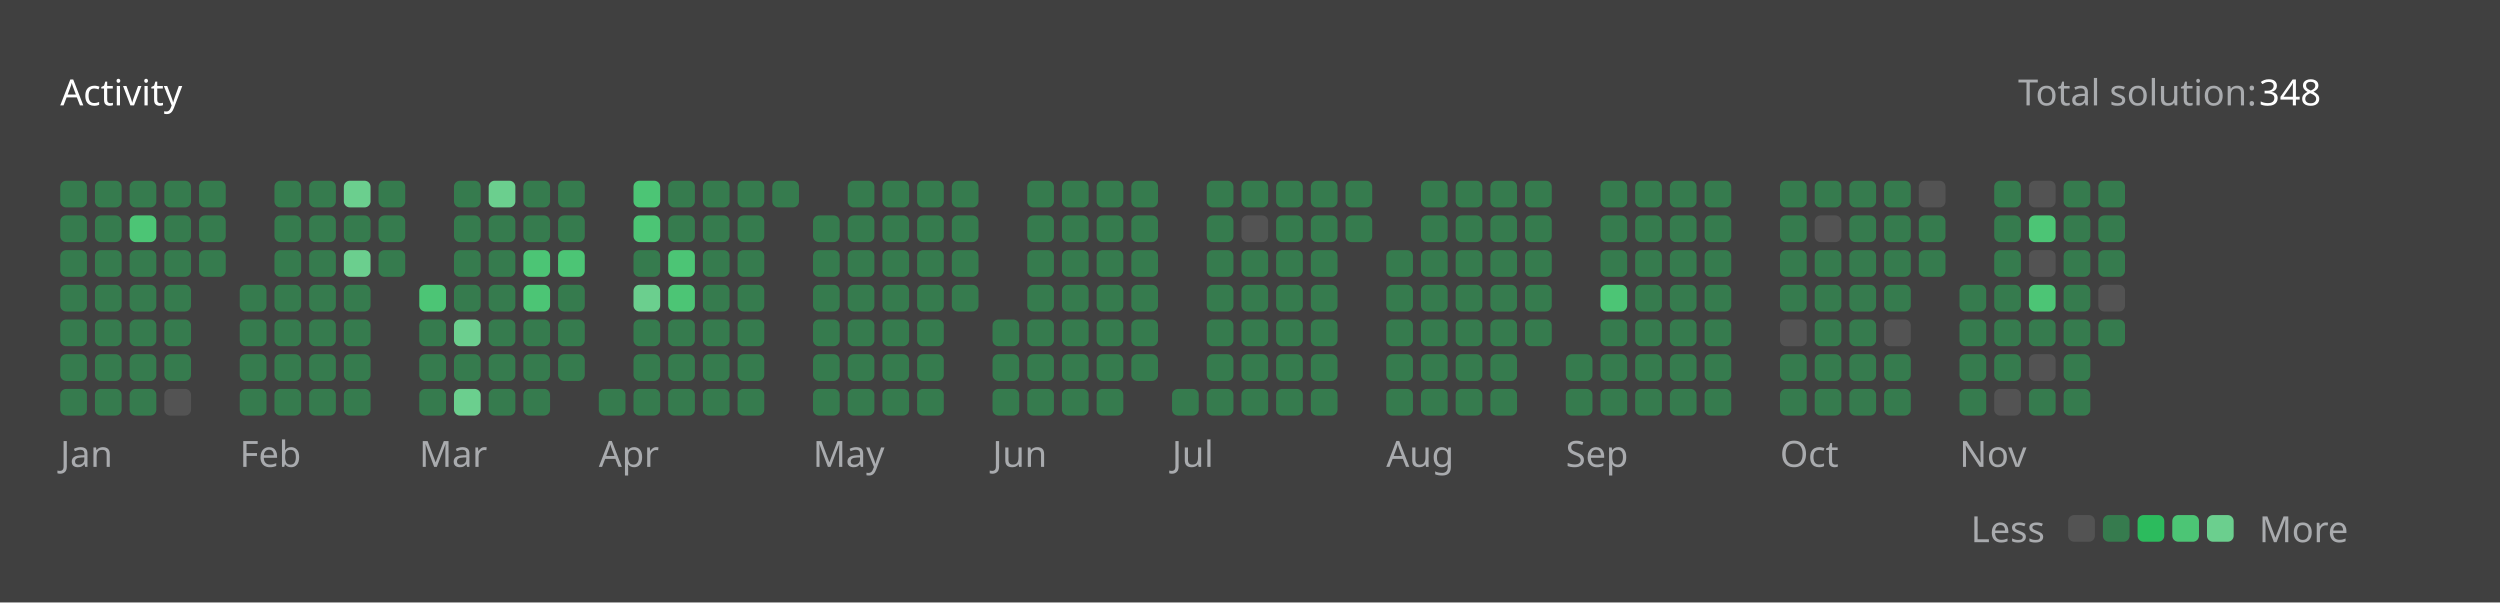
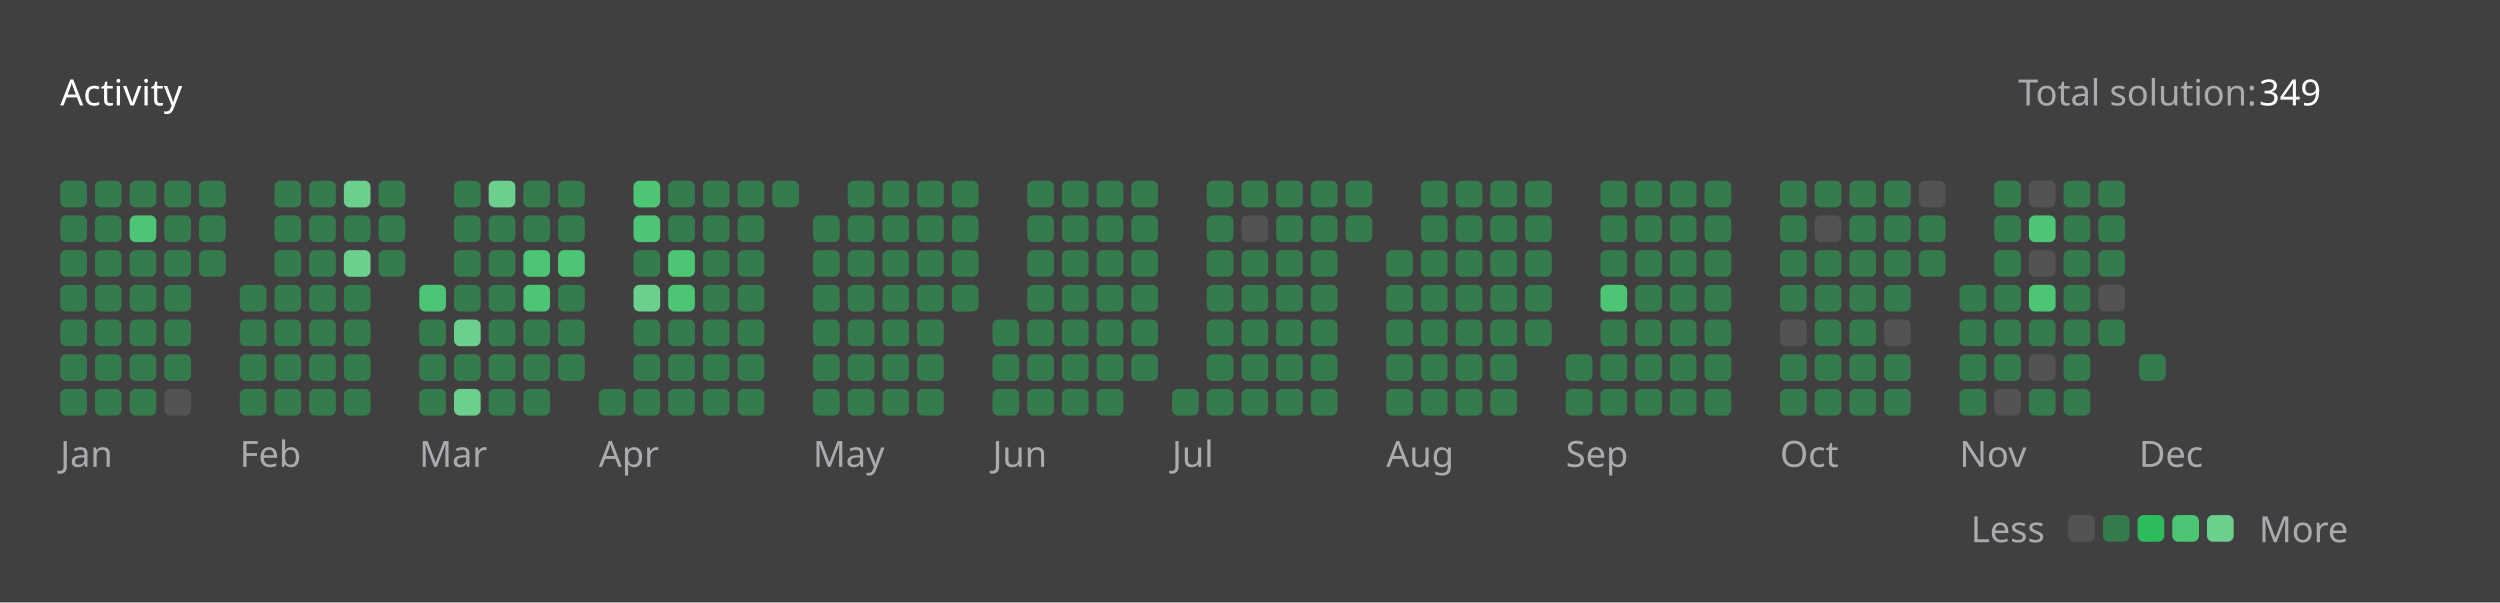
<svg xmlns="http://www.w3.org/2000/svg" version="1.1" height="200" width="830" viewBox="0 0 830 200">
  <style>*{font-family: "Segoe UI", Tahoma, Geneva, Verdana, sans-serif;}</style>
  <style>.title{font-weight: 500;font-size: 1rem;}</style>
  <style>.rotate-90{transform: rotate(-90deg);transform-origin: center;transform-box: fill-box;}</style>
  <style>.state{font-size: .75rem;}</style>
  <style>.light{color: #ffffff;fill: #ffffff;}</style>
  <style>.light-gray{color: #eff2f699;fill: #eff2f699;}</style>
  <style>.dark-gray{color: #ebebf54d;fill: #ebebf54d;}</style>
  <style>.gray{color: #747474;fill: #747474;}</style>
  <style>.orange{color: #ffa116;fill: #ffa116;}</style>
  <style>.background{color: #404040;fill: #404040;}</style>
  <style>.level-1-block{fill: #ffffff1a;}</style>
  <style>.level-2-block{fill: #2cb55d80;}</style>
  <style>.level-3-block{fill: #2cbb5dff;}</style>
  <style>.level-4-block{fill: #4cc575ff;}</style>
  <style>.level-5-block{fill: #6bcf8eff;}</style>
  <rect fill="#404040" x="0" y="0" width="830" height="200" rx="0.5rem" />
  <g text-anchor="start" text-decoration="1" class="title">
    <text x="20" y="35">
      <tspan class="light">Activity</tspan>
      <tspan class="orange" />
    </text>
  </g>
  <g class="state">
    <text x="670" y="35" class="light-gray"> Total solution: </text>
-     <text x="750" y="35" class="light"> 348 </text>
+     <text x="750" y="35" class="light"> 349 </text>
    <text x="678.88" y="180" class="light-gray" text-anchor="end">Less</text>
    <rect x="686.64" y="171" width="8.86" height="8.86" rx="2" ry="2" class="level-1-block" />
    <rect x="698.16" y="171" width="8.86" height="8.86" rx="2" ry="2" class="level-2-block" />
    <rect x="709.68" y="171" width="8.86" height="8.86" rx="2" ry="2" class="level-3-block" />
    <rect x="721.2" y="171" width="8.86" height="8.86" rx="2" ry="2" class="level-4-block" />
    <rect x="732.72" y="171" width="8.86" height="8.86" rx="2" ry="2" class="level-5-block" />
    <text x="750" y="180" class="light-gray">More</text>
  </g>
  <g x="20" y="60">
    <g x="20" y="60">
      <g x="20.0" y="60">
        <rect x="20.0" y="60.0" width="8.86" height="8.86" rx="2" ry="2" class="level-2-block" />
        <rect x="20.0" y="71.52" width="8.86" height="8.86" rx="2" ry="2" class="level-2-block" />
        <rect x="20.0" y="83.04" width="8.86" height="8.86" rx="2" ry="2" class="level-2-block" />
        <rect x="20.0" y="94.56" width="8.86" height="8.86" rx="2" ry="2" class="level-2-block" />
        <rect x="20.0" y="106.08" width="8.86" height="8.86" rx="2" ry="2" class="level-2-block" />
        <rect x="20.0" y="117.6" width="8.86" height="8.86" rx="2" ry="2" class="level-2-block" />
        <rect x="20.0" y="129.12" width="8.86" height="8.86" rx="2" ry="2" class="level-2-block" />
      </g>
      <g x="31.52" y="60">
        <rect x="31.52" y="60.0" width="8.86" height="8.86" rx="2" ry="2" class="level-2-block" />
        <rect x="31.52" y="71.52" width="8.86" height="8.86" rx="2" ry="2" class="level-2-block" />
        <rect x="31.52" y="83.04" width="8.86" height="8.86" rx="2" ry="2" class="level-2-block" />
        <rect x="31.52" y="94.56" width="8.86" height="8.86" rx="2" ry="2" class="level-2-block" />
        <rect x="31.52" y="106.08" width="8.86" height="8.86" rx="2" ry="2" class="level-2-block" />
        <rect x="31.52" y="117.6" width="8.86" height="8.86" rx="2" ry="2" class="level-2-block" />
        <rect x="31.52" y="129.12" width="8.86" height="8.86" rx="2" ry="2" class="level-2-block" />
      </g>
      <g x="43.04" y="60">
        <rect x="43.04" y="60.0" width="8.86" height="8.86" rx="2" ry="2" class="level-2-block" />
        <rect x="43.04" y="71.52" width="8.86" height="8.86" rx="2" ry="2" class="level-4-block" />
        <rect x="43.04" y="83.04" width="8.86" height="8.86" rx="2" ry="2" class="level-2-block" />
        <rect x="43.04" y="94.56" width="8.86" height="8.86" rx="2" ry="2" class="level-2-block" />
        <rect x="43.04" y="106.08" width="8.86" height="8.86" rx="2" ry="2" class="level-2-block" />
        <rect x="43.04" y="117.6" width="8.86" height="8.86" rx="2" ry="2" class="level-2-block" />
        <rect x="43.04" y="129.12" width="8.86" height="8.86" rx="2" ry="2" class="level-2-block" />
      </g>
      <g x="54.56" y="60">
        <rect x="54.56" y="60.0" width="8.86" height="8.86" rx="2" ry="2" class="level-2-block" />
        <rect x="54.56" y="71.52" width="8.86" height="8.86" rx="2" ry="2" class="level-2-block" />
        <rect x="54.56" y="83.04" width="8.86" height="8.86" rx="2" ry="2" class="level-2-block" />
        <rect x="54.56" y="94.56" width="8.86" height="8.86" rx="2" ry="2" class="level-2-block" />
        <rect x="54.56" y="106.08" width="8.86" height="8.86" rx="2" ry="2" class="level-2-block" />
        <rect x="54.56" y="117.6" width="8.86" height="8.86" rx="2" ry="2" class="level-2-block" />
        <rect x="54.56" y="129.12" width="8.86" height="8.86" rx="2" ry="2" class="level-1-block" />
      </g>
      <g x="66.08" y="60">
        <rect x="66.08" y="60.0" width="8.86" height="8.86" rx="2" ry="2" class="level-2-block" />
        <rect x="66.08" y="71.52" width="8.86" height="8.86" rx="2" ry="2" class="level-2-block" />
        <rect x="66.08" y="83.04" width="8.86" height="8.86" rx="2" ry="2" class="level-2-block" />
      </g>
      <text x="20.0" y="155" class="light-gray state">Jan</text>
    </g>
  </g>
  <g x="79.6" y="60">
    <g x="79.6" y="60">
      <g x="79.6" y="60">
        <rect x="79.6" y="94.56" width="8.86" height="8.86" rx="2" ry="2" class="level-2-block" />
        <rect x="79.6" y="106.08" width="8.86" height="8.86" rx="2" ry="2" class="level-2-block" />
        <rect x="79.6" y="117.6" width="8.86" height="8.86" rx="2" ry="2" class="level-2-block" />
        <rect x="79.6" y="129.12" width="8.86" height="8.86" rx="2" ry="2" class="level-2-block" />
      </g>
      <g x="91.12" y="60">
        <rect x="91.12" y="60.0" width="8.86" height="8.86" rx="2" ry="2" class="level-2-block" />
        <rect x="91.12" y="71.52" width="8.86" height="8.86" rx="2" ry="2" class="level-2-block" />
        <rect x="91.12" y="83.04" width="8.86" height="8.86" rx="2" ry="2" class="level-2-block" />
        <rect x="91.12" y="94.56" width="8.86" height="8.86" rx="2" ry="2" class="level-2-block" />
        <rect x="91.12" y="106.08" width="8.86" height="8.86" rx="2" ry="2" class="level-2-block" />
        <rect x="91.12" y="117.6" width="8.86" height="8.86" rx="2" ry="2" class="level-2-block" />
        <rect x="91.12" y="129.12" width="8.86" height="8.86" rx="2" ry="2" class="level-2-block" />
      </g>
      <g x="102.64" y="60">
        <rect x="102.64" y="60.0" width="8.86" height="8.86" rx="2" ry="2" class="level-2-block" />
        <rect x="102.64" y="71.52" width="8.86" height="8.86" rx="2" ry="2" class="level-2-block" />
        <rect x="102.64" y="83.04" width="8.86" height="8.86" rx="2" ry="2" class="level-2-block" />
        <rect x="102.64" y="94.56" width="8.86" height="8.86" rx="2" ry="2" class="level-2-block" />
        <rect x="102.64" y="106.08" width="8.86" height="8.86" rx="2" ry="2" class="level-2-block" />
        <rect x="102.64" y="117.6" width="8.86" height="8.86" rx="2" ry="2" class="level-2-block" />
        <rect x="102.64" y="129.12" width="8.86" height="8.86" rx="2" ry="2" class="level-2-block" />
      </g>
      <g x="114.16" y="60">
        <rect x="114.16" y="60.0" width="8.86" height="8.86" rx="2" ry="2" class="level-5-block" />
        <rect x="114.16" y="71.52" width="8.86" height="8.86" rx="2" ry="2" class="level-2-block" />
        <rect x="114.16" y="83.04" width="8.86" height="8.86" rx="2" ry="2" class="level-5-block" />
        <rect x="114.16" y="94.56" width="8.86" height="8.86" rx="2" ry="2" class="level-2-block" />
        <rect x="114.16" y="106.08" width="8.86" height="8.86" rx="2" ry="2" class="level-2-block" />
        <rect x="114.16" y="117.6" width="8.86" height="8.86" rx="2" ry="2" class="level-2-block" />
        <rect x="114.16" y="129.12" width="8.86" height="8.86" rx="2" ry="2" class="level-2-block" />
      </g>
      <g x="125.68" y="60">
        <rect x="125.68" y="60.0" width="8.86" height="8.86" rx="2" ry="2" class="level-2-block" />
        <rect x="125.68" y="71.52" width="8.86" height="8.86" rx="2" ry="2" class="level-2-block" />
        <rect x="125.68" y="83.04" width="8.86" height="8.86" rx="2" ry="2" class="level-2-block" />
      </g>
      <text x="79.6" y="155" class="light-gray state">Feb</text>
    </g>
  </g>
  <g x="139.2" y="60">
    <g x="139.2" y="60">
      <g x="139.2" y="60">
        <rect x="139.2" y="94.56" width="8.86" height="8.86" rx="2" ry="2" class="level-4-block" />
        <rect x="139.2" y="106.08" width="8.86" height="8.86" rx="2" ry="2" class="level-2-block" />
        <rect x="139.2" y="117.6" width="8.86" height="8.86" rx="2" ry="2" class="level-2-block" />
        <rect x="139.2" y="129.12" width="8.86" height="8.86" rx="2" ry="2" class="level-2-block" />
      </g>
      <g x="150.72" y="60">
        <rect x="150.72" y="60.0" width="8.86" height="8.86" rx="2" ry="2" class="level-2-block" />
        <rect x="150.72" y="71.52" width="8.86" height="8.86" rx="2" ry="2" class="level-2-block" />
        <rect x="150.72" y="83.04" width="8.86" height="8.86" rx="2" ry="2" class="level-2-block" />
        <rect x="150.72" y="94.56" width="8.86" height="8.86" rx="2" ry="2" class="level-2-block" />
        <rect x="150.72" y="106.08" width="8.86" height="8.86" rx="2" ry="2" class="level-5-block" />
        <rect x="150.72" y="117.6" width="8.86" height="8.86" rx="2" ry="2" class="level-2-block" />
        <rect x="150.72" y="129.12" width="8.86" height="8.86" rx="2" ry="2" class="level-5-block" />
      </g>
      <g x="162.24" y="60">
        <rect x="162.24" y="60.0" width="8.86" height="8.86" rx="2" ry="2" class="level-5-block" />
        <rect x="162.24" y="71.52" width="8.86" height="8.86" rx="2" ry="2" class="level-2-block" />
        <rect x="162.24" y="83.04" width="8.86" height="8.86" rx="2" ry="2" class="level-2-block" />
        <rect x="162.24" y="94.56" width="8.86" height="8.86" rx="2" ry="2" class="level-2-block" />
        <rect x="162.24" y="106.08" width="8.86" height="8.86" rx="2" ry="2" class="level-2-block" />
        <rect x="162.24" y="117.6" width="8.86" height="8.86" rx="2" ry="2" class="level-2-block" />
        <rect x="162.24" y="129.12" width="8.86" height="8.86" rx="2" ry="2" class="level-2-block" />
      </g>
      <g x="173.76" y="60">
        <rect x="173.76" y="60.0" width="8.86" height="8.86" rx="2" ry="2" class="level-2-block" />
        <rect x="173.76" y="71.52" width="8.86" height="8.86" rx="2" ry="2" class="level-2-block" />
        <rect x="173.76" y="83.04" width="8.86" height="8.86" rx="2" ry="2" class="level-4-block" />
        <rect x="173.76" y="94.56" width="8.86" height="8.86" rx="2" ry="2" class="level-4-block" />
        <rect x="173.76" y="106.08" width="8.86" height="8.86" rx="2" ry="2" class="level-2-block" />
        <rect x="173.76" y="117.6" width="8.86" height="8.86" rx="2" ry="2" class="level-2-block" />
        <rect x="173.76" y="129.12" width="8.86" height="8.86" rx="2" ry="2" class="level-2-block" />
      </g>
      <g x="185.28" y="60">
        <rect x="185.28" y="60.0" width="8.86" height="8.86" rx="2" ry="2" class="level-2-block" />
        <rect x="185.28" y="71.52" width="8.86" height="8.86" rx="2" ry="2" class="level-2-block" />
        <rect x="185.28" y="83.04" width="8.86" height="8.86" rx="2" ry="2" class="level-4-block" />
        <rect x="185.28" y="94.56" width="8.86" height="8.86" rx="2" ry="2" class="level-2-block" />
        <rect x="185.28" y="106.08" width="8.86" height="8.86" rx="2" ry="2" class="level-2-block" />
        <rect x="185.28" y="117.6" width="8.86" height="8.86" rx="2" ry="2" class="level-2-block" />
      </g>
      <text x="139.2" y="155" class="light-gray state">Mar</text>
    </g>
  </g>
  <g x="198.8" y="60">
    <g x="198.8" y="60">
      <g x="198.8" y="60">
        <rect x="198.8" y="129.12" width="8.86" height="8.86" rx="2" ry="2" class="level-2-block" />
      </g>
      <g x="210.32" y="60">
        <rect x="210.32" y="60.0" width="8.86" height="8.86" rx="2" ry="2" class="level-4-block" />
        <rect x="210.32" y="71.52" width="8.86" height="8.86" rx="2" ry="2" class="level-4-block" />
        <rect x="210.32" y="83.04" width="8.86" height="8.86" rx="2" ry="2" class="level-2-block" />
        <rect x="210.32" y="94.56" width="8.86" height="8.86" rx="2" ry="2" class="level-5-block" />
        <rect x="210.32" y="106.08" width="8.86" height="8.86" rx="2" ry="2" class="level-2-block" />
        <rect x="210.32" y="117.6" width="8.86" height="8.86" rx="2" ry="2" class="level-2-block" />
        <rect x="210.32" y="129.12" width="8.86" height="8.86" rx="2" ry="2" class="level-2-block" />
      </g>
      <g x="221.84" y="60">
        <rect x="221.84" y="60.0" width="8.86" height="8.86" rx="2" ry="2" class="level-2-block" />
        <rect x="221.84" y="71.52" width="8.86" height="8.86" rx="2" ry="2" class="level-2-block" />
        <rect x="221.84" y="83.04" width="8.86" height="8.86" rx="2" ry="2" class="level-4-block" />
        <rect x="221.84" y="94.56" width="8.86" height="8.86" rx="2" ry="2" class="level-4-block" />
        <rect x="221.84" y="106.08" width="8.86" height="8.86" rx="2" ry="2" class="level-2-block" />
        <rect x="221.84" y="117.6" width="8.86" height="8.86" rx="2" ry="2" class="level-2-block" />
        <rect x="221.84" y="129.12" width="8.86" height="8.86" rx="2" ry="2" class="level-2-block" />
      </g>
      <g x="233.36" y="60">
        <rect x="233.36" y="60.0" width="8.86" height="8.86" rx="2" ry="2" class="level-2-block" />
        <rect x="233.36" y="71.52" width="8.86" height="8.86" rx="2" ry="2" class="level-2-block" />
        <rect x="233.36" y="83.04" width="8.86" height="8.86" rx="2" ry="2" class="level-2-block" />
        <rect x="233.36" y="94.56" width="8.86" height="8.86" rx="2" ry="2" class="level-2-block" />
        <rect x="233.36" y="106.08" width="8.86" height="8.86" rx="2" ry="2" class="level-2-block" />
        <rect x="233.36" y="117.6" width="8.86" height="8.86" rx="2" ry="2" class="level-2-block" />
        <rect x="233.36" y="129.12" width="8.86" height="8.86" rx="2" ry="2" class="level-2-block" />
      </g>
      <g x="244.88" y="60">
        <rect x="244.88" y="60.0" width="8.86" height="8.86" rx="2" ry="2" class="level-2-block" />
        <rect x="244.88" y="71.52" width="8.86" height="8.86" rx="2" ry="2" class="level-2-block" />
        <rect x="244.88" y="83.04" width="8.86" height="8.86" rx="2" ry="2" class="level-2-block" />
        <rect x="244.88" y="94.56" width="8.86" height="8.86" rx="2" ry="2" class="level-2-block" />
        <rect x="244.88" y="106.08" width="8.86" height="8.86" rx="2" ry="2" class="level-2-block" />
        <rect x="244.88" y="117.6" width="8.86" height="8.86" rx="2" ry="2" class="level-2-block" />
        <rect x="244.88" y="129.12" width="8.86" height="8.86" rx="2" ry="2" class="level-2-block" />
      </g>
      <g x="256.4" y="60">
        <rect x="256.4" y="60.0" width="8.86" height="8.86" rx="2" ry="2" class="level-2-block" />
      </g>
      <text x="198.8" y="155" class="light-gray state">Apr</text>
    </g>
  </g>
  <g x="269.92" y="60">
    <g x="269.92" y="60">
      <g x="269.92" y="60">
        <rect x="269.92" y="71.52" width="8.86" height="8.86" rx="2" ry="2" class="level-2-block" />
        <rect x="269.92" y="83.04" width="8.86" height="8.86" rx="2" ry="2" class="level-2-block" />
        <rect x="269.92" y="94.56" width="8.86" height="8.86" rx="2" ry="2" class="level-2-block" />
        <rect x="269.92" y="106.08" width="8.86" height="8.86" rx="2" ry="2" class="level-2-block" />
        <rect x="269.92" y="117.6" width="8.86" height="8.86" rx="2" ry="2" class="level-2-block" />
        <rect x="269.92" y="129.12" width="8.86" height="8.86" rx="2" ry="2" class="level-2-block" />
      </g>
      <g x="281.44" y="60">
        <rect x="281.44" y="60.0" width="8.86" height="8.86" rx="2" ry="2" class="level-2-block" />
        <rect x="281.44" y="71.52" width="8.86" height="8.86" rx="2" ry="2" class="level-2-block" />
        <rect x="281.44" y="83.04" width="8.86" height="8.86" rx="2" ry="2" class="level-2-block" />
        <rect x="281.44" y="94.56" width="8.86" height="8.86" rx="2" ry="2" class="level-2-block" />
        <rect x="281.44" y="106.08" width="8.86" height="8.86" rx="2" ry="2" class="level-2-block" />
        <rect x="281.44" y="117.6" width="8.86" height="8.86" rx="2" ry="2" class="level-2-block" />
        <rect x="281.44" y="129.12" width="8.86" height="8.86" rx="2" ry="2" class="level-2-block" />
      </g>
      <g x="292.96" y="60">
        <rect x="292.96" y="60.0" width="8.86" height="8.86" rx="2" ry="2" class="level-2-block" />
        <rect x="292.96" y="71.52" width="8.86" height="8.86" rx="2" ry="2" class="level-2-block" />
        <rect x="292.96" y="83.04" width="8.86" height="8.86" rx="2" ry="2" class="level-2-block" />
        <rect x="292.96" y="94.56" width="8.86" height="8.86" rx="2" ry="2" class="level-2-block" />
        <rect x="292.96" y="106.08" width="8.86" height="8.86" rx="2" ry="2" class="level-2-block" />
        <rect x="292.96" y="117.6" width="8.86" height="8.86" rx="2" ry="2" class="level-2-block" />
        <rect x="292.96" y="129.12" width="8.86" height="8.86" rx="2" ry="2" class="level-2-block" />
      </g>
      <g x="304.48" y="60">
        <rect x="304.48" y="60.0" width="8.86" height="8.86" rx="2" ry="2" class="level-2-block" />
        <rect x="304.48" y="71.52" width="8.86" height="8.86" rx="2" ry="2" class="level-2-block" />
        <rect x="304.48" y="83.04" width="8.86" height="8.86" rx="2" ry="2" class="level-2-block" />
        <rect x="304.48" y="94.56" width="8.86" height="8.86" rx="2" ry="2" class="level-2-block" />
        <rect x="304.48" y="106.08" width="8.86" height="8.86" rx="2" ry="2" class="level-2-block" />
        <rect x="304.48" y="117.6" width="8.86" height="8.86" rx="2" ry="2" class="level-2-block" />
        <rect x="304.48" y="129.12" width="8.86" height="8.86" rx="2" ry="2" class="level-2-block" />
      </g>
      <g x="316" y="60">
        <rect x="316" y="60.0" width="8.86" height="8.86" rx="2" ry="2" class="level-2-block" />
        <rect x="316" y="71.52" width="8.86" height="8.86" rx="2" ry="2" class="level-2-block" />
        <rect x="316" y="83.04" width="8.86" height="8.86" rx="2" ry="2" class="level-2-block" />
        <rect x="316" y="94.56" width="8.86" height="8.86" rx="2" ry="2" class="level-2-block" />
      </g>
      <text x="269.92" y="155" class="light-gray state">May</text>
    </g>
  </g>
  <g x="329.52" y="60">
    <g x="329.52" y="60">
      <g x="329.52" y="60">
        <rect x="329.52" y="106.08" width="8.86" height="8.86" rx="2" ry="2" class="level-2-block" />
        <rect x="329.52" y="117.6" width="8.86" height="8.86" rx="2" ry="2" class="level-2-block" />
        <rect x="329.52" y="129.12" width="8.86" height="8.86" rx="2" ry="2" class="level-2-block" />
      </g>
      <g x="341.04" y="60">
        <rect x="341.04" y="60.0" width="8.86" height="8.86" rx="2" ry="2" class="level-2-block" />
        <rect x="341.04" y="71.52" width="8.86" height="8.86" rx="2" ry="2" class="level-2-block" />
        <rect x="341.04" y="83.04" width="8.86" height="8.86" rx="2" ry="2" class="level-2-block" />
        <rect x="341.04" y="94.56" width="8.86" height="8.86" rx="2" ry="2" class="level-2-block" />
        <rect x="341.04" y="106.08" width="8.86" height="8.86" rx="2" ry="2" class="level-2-block" />
        <rect x="341.04" y="117.6" width="8.86" height="8.86" rx="2" ry="2" class="level-2-block" />
        <rect x="341.04" y="129.12" width="8.86" height="8.86" rx="2" ry="2" class="level-2-block" />
      </g>
      <g x="352.56" y="60">
        <rect x="352.56" y="60.0" width="8.86" height="8.86" rx="2" ry="2" class="level-2-block" />
        <rect x="352.56" y="71.52" width="8.86" height="8.86" rx="2" ry="2" class="level-2-block" />
        <rect x="352.56" y="83.04" width="8.86" height="8.86" rx="2" ry="2" class="level-2-block" />
        <rect x="352.56" y="94.56" width="8.86" height="8.86" rx="2" ry="2" class="level-2-block" />
        <rect x="352.56" y="106.08" width="8.86" height="8.86" rx="2" ry="2" class="level-2-block" />
        <rect x="352.56" y="117.6" width="8.86" height="8.86" rx="2" ry="2" class="level-2-block" />
        <rect x="352.56" y="129.12" width="8.86" height="8.86" rx="2" ry="2" class="level-2-block" />
      </g>
      <g x="364.08" y="60">
        <rect x="364.08" y="60.0" width="8.86" height="8.86" rx="2" ry="2" class="level-2-block" />
        <rect x="364.08" y="71.52" width="8.86" height="8.86" rx="2" ry="2" class="level-2-block" />
        <rect x="364.08" y="83.04" width="8.86" height="8.86" rx="2" ry="2" class="level-2-block" />
        <rect x="364.08" y="94.56" width="8.86" height="8.86" rx="2" ry="2" class="level-2-block" />
        <rect x="364.08" y="106.08" width="8.86" height="8.86" rx="2" ry="2" class="level-2-block" />
        <rect x="364.08" y="117.6" width="8.86" height="8.86" rx="2" ry="2" class="level-2-block" />
        <rect x="364.08" y="129.12" width="8.86" height="8.86" rx="2" ry="2" class="level-2-block" />
      </g>
      <g x="375.6" y="60">
        <rect x="375.6" y="60.0" width="8.86" height="8.86" rx="2" ry="2" class="level-2-block" />
        <rect x="375.6" y="71.52" width="8.86" height="8.86" rx="2" ry="2" class="level-2-block" />
        <rect x="375.6" y="83.04" width="8.86" height="8.86" rx="2" ry="2" class="level-2-block" />
        <rect x="375.6" y="94.56" width="8.86" height="8.86" rx="2" ry="2" class="level-2-block" />
        <rect x="375.6" y="106.08" width="8.86" height="8.86" rx="2" ry="2" class="level-2-block" />
        <rect x="375.6" y="117.6" width="8.86" height="8.86" rx="2" ry="2" class="level-2-block" />
      </g>
      <text x="329.52" y="155" class="light-gray state">Jun</text>
    </g>
  </g>
  <g x="389.12" y="60">
    <g x="389.12" y="60">
      <g x="389.12" y="60">
        <rect x="389.12" y="129.12" width="8.86" height="8.86" rx="2" ry="2" class="level-2-block" />
      </g>
      <g x="400.64" y="60">
        <rect x="400.64" y="60.0" width="8.86" height="8.86" rx="2" ry="2" class="level-2-block" />
        <rect x="400.64" y="71.52" width="8.86" height="8.86" rx="2" ry="2" class="level-2-block" />
        <rect x="400.64" y="83.04" width="8.86" height="8.86" rx="2" ry="2" class="level-2-block" />
        <rect x="400.64" y="94.56" width="8.86" height="8.86" rx="2" ry="2" class="level-2-block" />
        <rect x="400.64" y="106.08" width="8.86" height="8.86" rx="2" ry="2" class="level-2-block" />
        <rect x="400.64" y="117.6" width="8.86" height="8.86" rx="2" ry="2" class="level-2-block" />
        <rect x="400.64" y="129.12" width="8.86" height="8.86" rx="2" ry="2" class="level-2-block" />
      </g>
      <g x="412.16" y="60">
        <rect x="412.16" y="60.0" width="8.86" height="8.86" rx="2" ry="2" class="level-2-block" />
        <rect x="412.16" y="71.52" width="8.86" height="8.86" rx="2" ry="2" class="level-1-block" />
        <rect x="412.16" y="83.04" width="8.86" height="8.86" rx="2" ry="2" class="level-2-block" />
        <rect x="412.16" y="94.56" width="8.86" height="8.86" rx="2" ry="2" class="level-2-block" />
        <rect x="412.16" y="106.08" width="8.86" height="8.86" rx="2" ry="2" class="level-2-block" />
        <rect x="412.16" y="117.6" width="8.86" height="8.86" rx="2" ry="2" class="level-2-block" />
        <rect x="412.16" y="129.12" width="8.86" height="8.86" rx="2" ry="2" class="level-2-block" />
      </g>
      <g x="423.68" y="60">
        <rect x="423.68" y="60.0" width="8.86" height="8.86" rx="2" ry="2" class="level-2-block" />
        <rect x="423.68" y="71.52" width="8.86" height="8.86" rx="2" ry="2" class="level-2-block" />
        <rect x="423.68" y="83.04" width="8.86" height="8.86" rx="2" ry="2" class="level-2-block" />
        <rect x="423.68" y="94.56" width="8.86" height="8.86" rx="2" ry="2" class="level-2-block" />
        <rect x="423.68" y="106.08" width="8.86" height="8.86" rx="2" ry="2" class="level-2-block" />
        <rect x="423.68" y="117.6" width="8.86" height="8.86" rx="2" ry="2" class="level-2-block" />
        <rect x="423.68" y="129.12" width="8.86" height="8.86" rx="2" ry="2" class="level-2-block" />
      </g>
      <g x="435.2" y="60">
        <rect x="435.2" y="60.0" width="8.86" height="8.86" rx="2" ry="2" class="level-2-block" />
        <rect x="435.2" y="71.52" width="8.86" height="8.86" rx="2" ry="2" class="level-2-block" />
        <rect x="435.2" y="83.04" width="8.86" height="8.86" rx="2" ry="2" class="level-2-block" />
        <rect x="435.2" y="94.56" width="8.86" height="8.86" rx="2" ry="2" class="level-2-block" />
        <rect x="435.2" y="106.08" width="8.86" height="8.86" rx="2" ry="2" class="level-2-block" />
        <rect x="435.2" y="117.6" width="8.86" height="8.86" rx="2" ry="2" class="level-2-block" />
        <rect x="435.2" y="129.12" width="8.86" height="8.86" rx="2" ry="2" class="level-2-block" />
      </g>
      <g x="446.72" y="60">
        <rect x="446.72" y="60.0" width="8.86" height="8.86" rx="2" ry="2" class="level-2-block" />
        <rect x="446.72" y="71.52" width="8.86" height="8.86" rx="2" ry="2" class="level-2-block" />
      </g>
      <text x="389.12" y="155" class="light-gray state">Jul</text>
    </g>
  </g>
  <g x="460.24" y="60">
    <g x="460.24" y="60">
      <g x="460.24" y="60">
        <rect x="460.24" y="83.04" width="8.86" height="8.86" rx="2" ry="2" class="level-2-block" />
        <rect x="460.24" y="94.56" width="8.86" height="8.86" rx="2" ry="2" class="level-2-block" />
        <rect x="460.24" y="106.08" width="8.86" height="8.86" rx="2" ry="2" class="level-2-block" />
        <rect x="460.24" y="117.6" width="8.86" height="8.86" rx="2" ry="2" class="level-2-block" />
        <rect x="460.24" y="129.12" width="8.86" height="8.86" rx="2" ry="2" class="level-2-block" />
      </g>
      <g x="471.76" y="60">
        <rect x="471.76" y="60.0" width="8.86" height="8.86" rx="2" ry="2" class="level-2-block" />
        <rect x="471.76" y="71.52" width="8.86" height="8.86" rx="2" ry="2" class="level-2-block" />
        <rect x="471.76" y="83.04" width="8.86" height="8.86" rx="2" ry="2" class="level-2-block" />
        <rect x="471.76" y="94.56" width="8.86" height="8.86" rx="2" ry="2" class="level-2-block" />
        <rect x="471.76" y="106.08" width="8.86" height="8.86" rx="2" ry="2" class="level-2-block" />
        <rect x="471.76" y="117.6" width="8.86" height="8.86" rx="2" ry="2" class="level-2-block" />
        <rect x="471.76" y="129.12" width="8.86" height="8.86" rx="2" ry="2" class="level-2-block" />
      </g>
      <g x="483.28" y="60">
        <rect x="483.28" y="60.0" width="8.86" height="8.86" rx="2" ry="2" class="level-2-block" />
        <rect x="483.28" y="71.52" width="8.86" height="8.86" rx="2" ry="2" class="level-2-block" />
        <rect x="483.28" y="83.04" width="8.86" height="8.86" rx="2" ry="2" class="level-2-block" />
        <rect x="483.28" y="94.56" width="8.86" height="8.86" rx="2" ry="2" class="level-2-block" />
        <rect x="483.28" y="106.08" width="8.86" height="8.86" rx="2" ry="2" class="level-2-block" />
        <rect x="483.28" y="117.6" width="8.86" height="8.86" rx="2" ry="2" class="level-2-block" />
        <rect x="483.28" y="129.12" width="8.86" height="8.86" rx="2" ry="2" class="level-2-block" />
      </g>
      <g x="494.8" y="60">
        <rect x="494.8" y="60.0" width="8.86" height="8.86" rx="2" ry="2" class="level-2-block" />
        <rect x="494.8" y="71.52" width="8.86" height="8.86" rx="2" ry="2" class="level-2-block" />
        <rect x="494.8" y="83.04" width="8.86" height="8.86" rx="2" ry="2" class="level-2-block" />
        <rect x="494.8" y="94.56" width="8.86" height="8.86" rx="2" ry="2" class="level-2-block" />
        <rect x="494.8" y="106.08" width="8.86" height="8.86" rx="2" ry="2" class="level-2-block" />
        <rect x="494.8" y="117.6" width="8.86" height="8.86" rx="2" ry="2" class="level-2-block" />
        <rect x="494.8" y="129.12" width="8.86" height="8.86" rx="2" ry="2" class="level-2-block" />
      </g>
      <g x="506.32" y="60">
        <rect x="506.32" y="60.0" width="8.86" height="8.86" rx="2" ry="2" class="level-2-block" />
        <rect x="506.32" y="71.52" width="8.86" height="8.86" rx="2" ry="2" class="level-2-block" />
        <rect x="506.32" y="83.04" width="8.86" height="8.86" rx="2" ry="2" class="level-2-block" />
        <rect x="506.32" y="94.56" width="8.86" height="8.86" rx="2" ry="2" class="level-2-block" />
        <rect x="506.32" y="106.08" width="8.86" height="8.86" rx="2" ry="2" class="level-2-block" />
      </g>
      <text x="460.24" y="155" class="light-gray state">Aug</text>
    </g>
  </g>
  <g x="519.84" y="60">
    <g x="519.84" y="60">
      <g x="519.84" y="60">
        <rect x="519.84" y="117.6" width="8.86" height="8.86" rx="2" ry="2" class="level-2-block" />
        <rect x="519.84" y="129.12" width="8.86" height="8.86" rx="2" ry="2" class="level-2-block" />
      </g>
      <g x="531.36" y="60">
        <rect x="531.36" y="60.0" width="8.86" height="8.86" rx="2" ry="2" class="level-2-block" />
        <rect x="531.36" y="71.52" width="8.86" height="8.86" rx="2" ry="2" class="level-2-block" />
        <rect x="531.36" y="83.04" width="8.86" height="8.86" rx="2" ry="2" class="level-2-block" />
        <rect x="531.36" y="94.56" width="8.86" height="8.86" rx="2" ry="2" class="level-4-block" />
        <rect x="531.36" y="106.08" width="8.86" height="8.86" rx="2" ry="2" class="level-2-block" />
        <rect x="531.36" y="117.6" width="8.86" height="8.86" rx="2" ry="2" class="level-2-block" />
        <rect x="531.36" y="129.12" width="8.86" height="8.86" rx="2" ry="2" class="level-2-block" />
      </g>
      <g x="542.88" y="60">
        <rect x="542.88" y="60.0" width="8.86" height="8.86" rx="2" ry="2" class="level-2-block" />
        <rect x="542.88" y="71.52" width="8.86" height="8.86" rx="2" ry="2" class="level-2-block" />
        <rect x="542.88" y="83.04" width="8.86" height="8.86" rx="2" ry="2" class="level-2-block" />
        <rect x="542.88" y="94.56" width="8.86" height="8.86" rx="2" ry="2" class="level-2-block" />
        <rect x="542.88" y="106.08" width="8.86" height="8.86" rx="2" ry="2" class="level-2-block" />
        <rect x="542.88" y="117.6" width="8.86" height="8.86" rx="2" ry="2" class="level-2-block" />
        <rect x="542.88" y="129.12" width="8.86" height="8.86" rx="2" ry="2" class="level-2-block" />
      </g>
      <g x="554.4" y="60">
        <rect x="554.4" y="60.0" width="8.86" height="8.86" rx="2" ry="2" class="level-2-block" />
        <rect x="554.4" y="71.52" width="8.86" height="8.86" rx="2" ry="2" class="level-2-block" />
        <rect x="554.4" y="83.04" width="8.86" height="8.86" rx="2" ry="2" class="level-2-block" />
        <rect x="554.4" y="94.56" width="8.86" height="8.86" rx="2" ry="2" class="level-2-block" />
        <rect x="554.4" y="106.08" width="8.86" height="8.86" rx="2" ry="2" class="level-2-block" />
        <rect x="554.4" y="117.6" width="8.86" height="8.86" rx="2" ry="2" class="level-2-block" />
        <rect x="554.4" y="129.12" width="8.86" height="8.86" rx="2" ry="2" class="level-2-block" />
      </g>
      <g x="565.92" y="60">
        <rect x="565.92" y="60.0" width="8.86" height="8.86" rx="2" ry="2" class="level-2-block" />
        <rect x="565.92" y="71.52" width="8.86" height="8.86" rx="2" ry="2" class="level-2-block" />
        <rect x="565.92" y="83.04" width="8.86" height="8.86" rx="2" ry="2" class="level-2-block" />
        <rect x="565.92" y="94.56" width="8.86" height="8.86" rx="2" ry="2" class="level-2-block" />
        <rect x="565.92" y="106.08" width="8.86" height="8.86" rx="2" ry="2" class="level-2-block" />
        <rect x="565.92" y="117.6" width="8.86" height="8.86" rx="2" ry="2" class="level-2-block" />
        <rect x="565.92" y="129.12" width="8.86" height="8.86" rx="2" ry="2" class="level-2-block" />
      </g>
      <text x="519.84" y="155" class="light-gray state">Sep</text>
    </g>
  </g>
  <g x="590.96" y="60">
    <g x="590.96" y="60">
      <g x="590.96" y="60">
        <rect x="590.96" y="60.0" width="8.86" height="8.86" rx="2" ry="2" class="level-2-block" />
        <rect x="590.96" y="71.52" width="8.86" height="8.86" rx="2" ry="2" class="level-2-block" />
        <rect x="590.96" y="83.04" width="8.86" height="8.86" rx="2" ry="2" class="level-2-block" />
        <rect x="590.96" y="94.56" width="8.86" height="8.86" rx="2" ry="2" class="level-2-block" />
        <rect x="590.96" y="106.08" width="8.86" height="8.86" rx="2" ry="2" class="level-1-block" />
        <rect x="590.96" y="117.6" width="8.86" height="8.86" rx="2" ry="2" class="level-2-block" />
        <rect x="590.96" y="129.12" width="8.86" height="8.86" rx="2" ry="2" class="level-2-block" />
      </g>
      <g x="602.48" y="60">
        <rect x="602.48" y="60.0" width="8.86" height="8.86" rx="2" ry="2" class="level-2-block" />
        <rect x="602.48" y="71.52" width="8.86" height="8.86" rx="2" ry="2" class="level-1-block" />
        <rect x="602.48" y="83.04" width="8.86" height="8.86" rx="2" ry="2" class="level-2-block" />
        <rect x="602.48" y="94.56" width="8.86" height="8.86" rx="2" ry="2" class="level-2-block" />
        <rect x="602.48" y="106.08" width="8.86" height="8.86" rx="2" ry="2" class="level-2-block" />
        <rect x="602.48" y="117.6" width="8.86" height="8.86" rx="2" ry="2" class="level-2-block" />
        <rect x="602.48" y="129.12" width="8.86" height="8.86" rx="2" ry="2" class="level-2-block" />
      </g>
      <g x="614.0" y="60">
        <rect x="614.0" y="60.0" width="8.86" height="8.86" rx="2" ry="2" class="level-2-block" />
        <rect x="614.0" y="71.52" width="8.86" height="8.86" rx="2" ry="2" class="level-2-block" />
        <rect x="614.0" y="83.04" width="8.86" height="8.86" rx="2" ry="2" class="level-2-block" />
        <rect x="614.0" y="94.56" width="8.86" height="8.86" rx="2" ry="2" class="level-2-block" />
        <rect x="614.0" y="106.08" width="8.86" height="8.86" rx="2" ry="2" class="level-2-block" />
        <rect x="614.0" y="117.6" width="8.86" height="8.86" rx="2" ry="2" class="level-2-block" />
        <rect x="614.0" y="129.12" width="8.86" height="8.86" rx="2" ry="2" class="level-2-block" />
      </g>
      <g x="625.52" y="60">
        <rect x="625.52" y="60.0" width="8.86" height="8.86" rx="2" ry="2" class="level-2-block" />
        <rect x="625.52" y="71.52" width="8.86" height="8.86" rx="2" ry="2" class="level-2-block" />
        <rect x="625.52" y="83.04" width="8.86" height="8.86" rx="2" ry="2" class="level-2-block" />
        <rect x="625.52" y="94.56" width="8.86" height="8.86" rx="2" ry="2" class="level-2-block" />
        <rect x="625.52" y="106.08" width="8.86" height="8.86" rx="2" ry="2" class="level-1-block" />
        <rect x="625.52" y="117.6" width="8.86" height="8.86" rx="2" ry="2" class="level-2-block" />
        <rect x="625.52" y="129.12" width="8.86" height="8.86" rx="2" ry="2" class="level-2-block" />
      </g>
      <g x="637.04" y="60">
        <rect x="637.04" y="60.0" width="8.86" height="8.86" rx="2" ry="2" class="level-1-block" />
        <rect x="637.04" y="71.52" width="8.86" height="8.86" rx="2" ry="2" class="level-2-block" />
        <rect x="637.04" y="83.04" width="8.86" height="8.86" rx="2" ry="2" class="level-2-block" />
      </g>
      <text x="590.96" y="155" class="light-gray state">Oct</text>
    </g>
  </g>
  <g x="650.56" y="60">
    <g x="650.56" y="60">
      <g x="650.56" y="60">
        <rect x="650.56" y="94.56" width="8.86" height="8.86" rx="2" ry="2" class="level-2-block" />
        <rect x="650.56" y="106.08" width="8.86" height="8.86" rx="2" ry="2" class="level-2-block" />
        <rect x="650.56" y="117.6" width="8.86" height="8.86" rx="2" ry="2" class="level-2-block" />
        <rect x="650.56" y="129.12" width="8.86" height="8.86" rx="2" ry="2" class="level-2-block" />
      </g>
      <g x="662.08" y="60">
        <rect x="662.08" y="60.0" width="8.86" height="8.86" rx="2" ry="2" class="level-2-block" />
        <rect x="662.08" y="71.52" width="8.86" height="8.86" rx="2" ry="2" class="level-2-block" />
        <rect x="662.08" y="83.04" width="8.86" height="8.86" rx="2" ry="2" class="level-2-block" />
        <rect x="662.08" y="94.56" width="8.86" height="8.86" rx="2" ry="2" class="level-2-block" />
        <rect x="662.08" y="106.08" width="8.86" height="8.86" rx="2" ry="2" class="level-2-block" />
        <rect x="662.08" y="117.6" width="8.86" height="8.86" rx="2" ry="2" class="level-2-block" />
        <rect x="662.08" y="129.12" width="8.86" height="8.86" rx="2" ry="2" class="level-1-block" />
      </g>
      <g x="673.6" y="60">
        <rect x="673.6" y="60.0" width="8.86" height="8.86" rx="2" ry="2" class="level-1-block" />
        <rect x="673.6" y="71.52" width="8.86" height="8.86" rx="2" ry="2" class="level-4-block" />
        <rect x="673.6" y="83.04" width="8.86" height="8.86" rx="2" ry="2" class="level-1-block" />
        <rect x="673.6" y="94.56" width="8.86" height="8.86" rx="2" ry="2" class="level-4-block" />
        <rect x="673.6" y="106.08" width="8.86" height="8.86" rx="2" ry="2" class="level-2-block" />
        <rect x="673.6" y="117.6" width="8.86" height="8.86" rx="2" ry="2" class="level-1-block" />
        <rect x="673.6" y="129.12" width="8.86" height="8.86" rx="2" ry="2" class="level-2-block" />
      </g>
      <g x="685.12" y="60">
        <rect x="685.12" y="60.0" width="8.86" height="8.86" rx="2" ry="2" class="level-2-block" />
        <rect x="685.12" y="71.52" width="8.86" height="8.86" rx="2" ry="2" class="level-2-block" />
        <rect x="685.12" y="83.04" width="8.86" height="8.86" rx="2" ry="2" class="level-2-block" />
        <rect x="685.12" y="94.56" width="8.86" height="8.86" rx="2" ry="2" class="level-2-block" />
        <rect x="685.12" y="106.08" width="8.86" height="8.86" rx="2" ry="2" class="level-2-block" />
        <rect x="685.12" y="117.6" width="8.86" height="8.86" rx="2" ry="2" class="level-2-block" />
        <rect x="685.12" y="129.12" width="8.86" height="8.86" rx="2" ry="2" class="level-2-block" />
      </g>
      <g x="696.64" y="60">
        <rect x="696.64" y="60.0" width="8.86" height="8.86" rx="2" ry="2" class="level-2-block" />
        <rect x="696.64" y="71.52" width="8.86" height="8.86" rx="2" ry="2" class="level-2-block" />
        <rect x="696.64" y="83.04" width="8.86" height="8.86" rx="2" ry="2" class="level-2-block" />
        <rect x="696.64" y="94.56" width="8.86" height="8.86" rx="2" ry="2" class="level-1-block" />
        <rect x="696.64" y="106.08" width="8.86" height="8.86" rx="2" ry="2" class="level-2-block" />
      </g>
      <text x="650.56" y="155" class="light-gray state">Nov</text>
    </g>
  </g>
+   <g x="710.16" y="60">
+     <g x="710.16" y="60">
+       <g x="710.16" y="60">
+         <rect x="710.16" y="117.6" width="8.86" height="8.86" rx="2" ry="2" class="level-2-block" />
+       </g>
+       <text x="710.16" y="155" class="light-gray state">Dec</text>
+     </g>
+   </g>
</svg>
